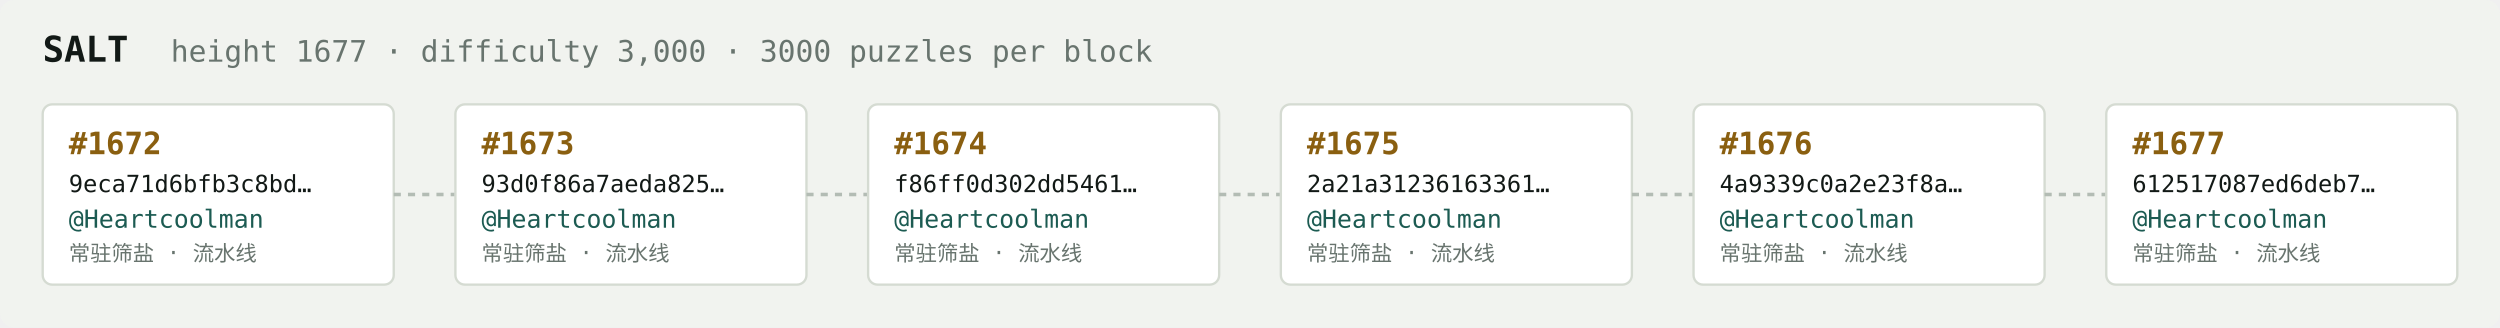
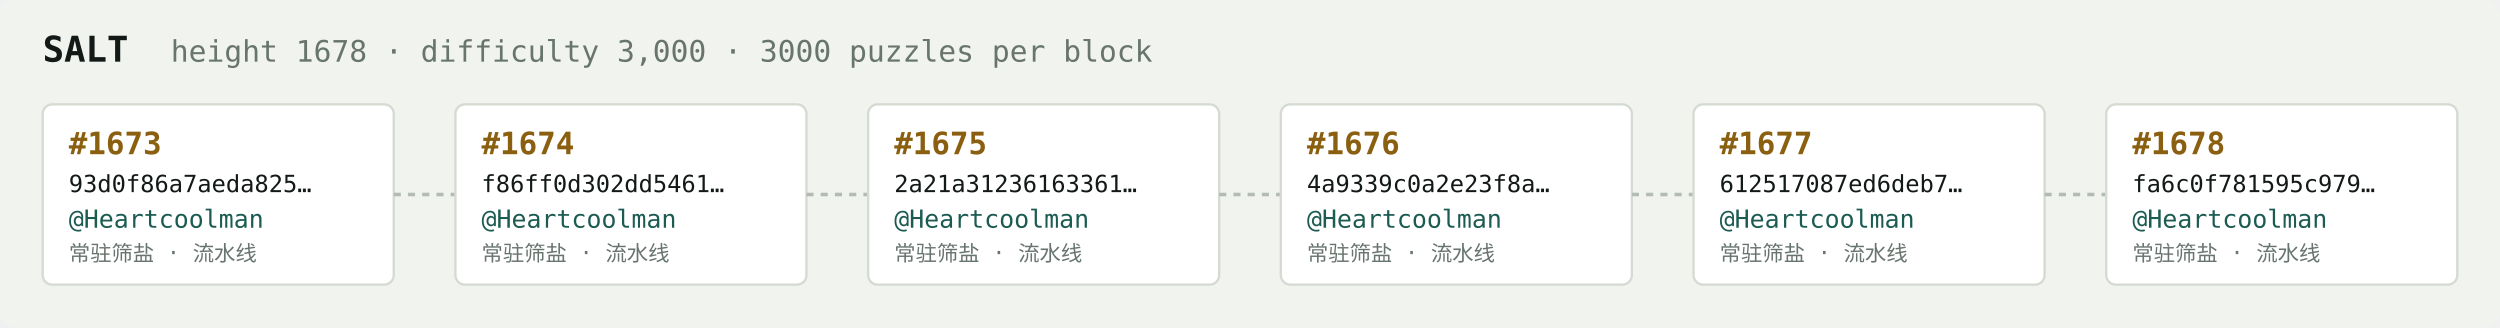
<svg xmlns="http://www.w3.org/2000/svg" width="1054" height="138" viewBox="0 0 1054 138" font-family="ui-monospace,SFMono-Regular,Menlo,monospace">
  <rect fill="#f1f3ef" width="1054" height="138" rx="6" />
  <text x="18" y="26" fill="#121916" font-size="15" font-weight="700">SALT</text>
-   <text x="72" y="26" fill="#68746e" font-size="12.5">height 1677 · difficulty 3,000 · 3000 puzzles per block</text>
+   <text x="72" y="26" fill="#68746e" font-size="12.5">height 1678 · difficulty 3,000 · 3000 puzzles per block</text>
  <rect x="18" y="44" width="148" height="76" rx="4" fill="#ffffff" stroke="#d5dbd2" stroke-width="1" />
-   <text x="29" y="65" fill="#8a5f10" font-size="13" font-weight="700">#1672</text>
-   <text x="29" y="81" fill="#121916" font-size="10">9eca71d6bfb3c8bd…</text>
+   <text x="29" y="65" fill="#8a5f10" font-size="13" font-weight="700">#1673</text>
+   <text x="29" y="81" fill="#121916" font-size="10">93d0f86a7aeda825…</text>
  <text x="29" y="96" fill="#1c5b52" font-size="10.5">@Heartcoolman</text>
  <text x="29" y="110" fill="#68746e" font-size="9">常驻筛盐 · 流水线</text>
  <line x1="166" y1="82.0" x2="192" y2="82.0" stroke="#b3bcb4" stroke-width="1.5" stroke-dasharray="3 3" />
  <rect x="192" y="44" width="148" height="76" rx="4" fill="#ffffff" stroke="#d5dbd2" stroke-width="1" />
-   <text x="203" y="65" fill="#8a5f10" font-size="13" font-weight="700">#1673</text>
-   <text x="203" y="81" fill="#121916" font-size="10">93d0f86a7aeda825…</text>
+   <text x="203" y="65" fill="#8a5f10" font-size="13" font-weight="700">#1674</text>
+   <text x="203" y="81" fill="#121916" font-size="10">f86ff0d302dd5461…</text>
  <text x="203" y="96" fill="#1c5b52" font-size="10.5">@Heartcoolman</text>
  <text x="203" y="110" fill="#68746e" font-size="9">常驻筛盐 · 流水线</text>
  <line x1="340" y1="82.0" x2="366" y2="82.0" stroke="#b3bcb4" stroke-width="1.5" stroke-dasharray="3 3" />
  <rect x="366" y="44" width="148" height="76" rx="4" fill="#ffffff" stroke="#d5dbd2" stroke-width="1" />
-   <text x="377" y="65" fill="#8a5f10" font-size="13" font-weight="700">#1674</text>
-   <text x="377" y="81" fill="#121916" font-size="10">f86ff0d302dd5461…</text>
+   <text x="377" y="65" fill="#8a5f10" font-size="13" font-weight="700">#1675</text>
+   <text x="377" y="81" fill="#121916" font-size="10">2a21a31236163361…</text>
  <text x="377" y="96" fill="#1c5b52" font-size="10.5">@Heartcoolman</text>
  <text x="377" y="110" fill="#68746e" font-size="9">常驻筛盐 · 流水线</text>
  <line x1="514" y1="82.0" x2="540" y2="82.0" stroke="#b3bcb4" stroke-width="1.5" stroke-dasharray="3 3" />
  <rect x="540" y="44" width="148" height="76" rx="4" fill="#ffffff" stroke="#d5dbd2" stroke-width="1" />
-   <text x="551" y="65" fill="#8a5f10" font-size="13" font-weight="700">#1675</text>
-   <text x="551" y="81" fill="#121916" font-size="10">2a21a31236163361…</text>
+   <text x="551" y="65" fill="#8a5f10" font-size="13" font-weight="700">#1676</text>
+   <text x="551" y="81" fill="#121916" font-size="10">4a9339c0a2e23f8a…</text>
  <text x="551" y="96" fill="#1c5b52" font-size="10.5">@Heartcoolman</text>
  <text x="551" y="110" fill="#68746e" font-size="9">常驻筛盐 · 流水线</text>
  <line x1="688" y1="82.0" x2="714" y2="82.0" stroke="#b3bcb4" stroke-width="1.5" stroke-dasharray="3 3" />
  <rect x="714" y="44" width="148" height="76" rx="4" fill="#ffffff" stroke="#d5dbd2" stroke-width="1" />
-   <text x="725" y="65" fill="#8a5f10" font-size="13" font-weight="700">#1676</text>
-   <text x="725" y="81" fill="#121916" font-size="10">4a9339c0a2e23f8a…</text>
+   <text x="725" y="65" fill="#8a5f10" font-size="13" font-weight="700">#1677</text>
+   <text x="725" y="81" fill="#121916" font-size="10">612517087ed6deb7…</text>
  <text x="725" y="96" fill="#1c5b52" font-size="10.5">@Heartcoolman</text>
  <text x="725" y="110" fill="#68746e" font-size="9">常驻筛盐 · 流水线</text>
  <line x1="862" y1="82.0" x2="888" y2="82.0" stroke="#b3bcb4" stroke-width="1.5" stroke-dasharray="3 3" />
  <rect x="888" y="44" width="148" height="76" rx="4" fill="#ffffff" stroke="#d5dbd2" stroke-width="1" />
-   <text x="899" y="65" fill="#8a5f10" font-size="13" font-weight="700">#1677</text>
-   <text x="899" y="81" fill="#121916" font-size="10">612517087ed6deb7…</text>
+   <text x="899" y="65" fill="#8a5f10" font-size="13" font-weight="700">#1678</text>
+   <text x="899" y="81" fill="#121916" font-size="10">fa6c0f781595c979…</text>
  <text x="899" y="96" fill="#1c5b52" font-size="10.5">@Heartcoolman</text>
  <text x="899" y="110" fill="#68746e" font-size="9">常驻筛盐 · 流水线</text>
</svg>
